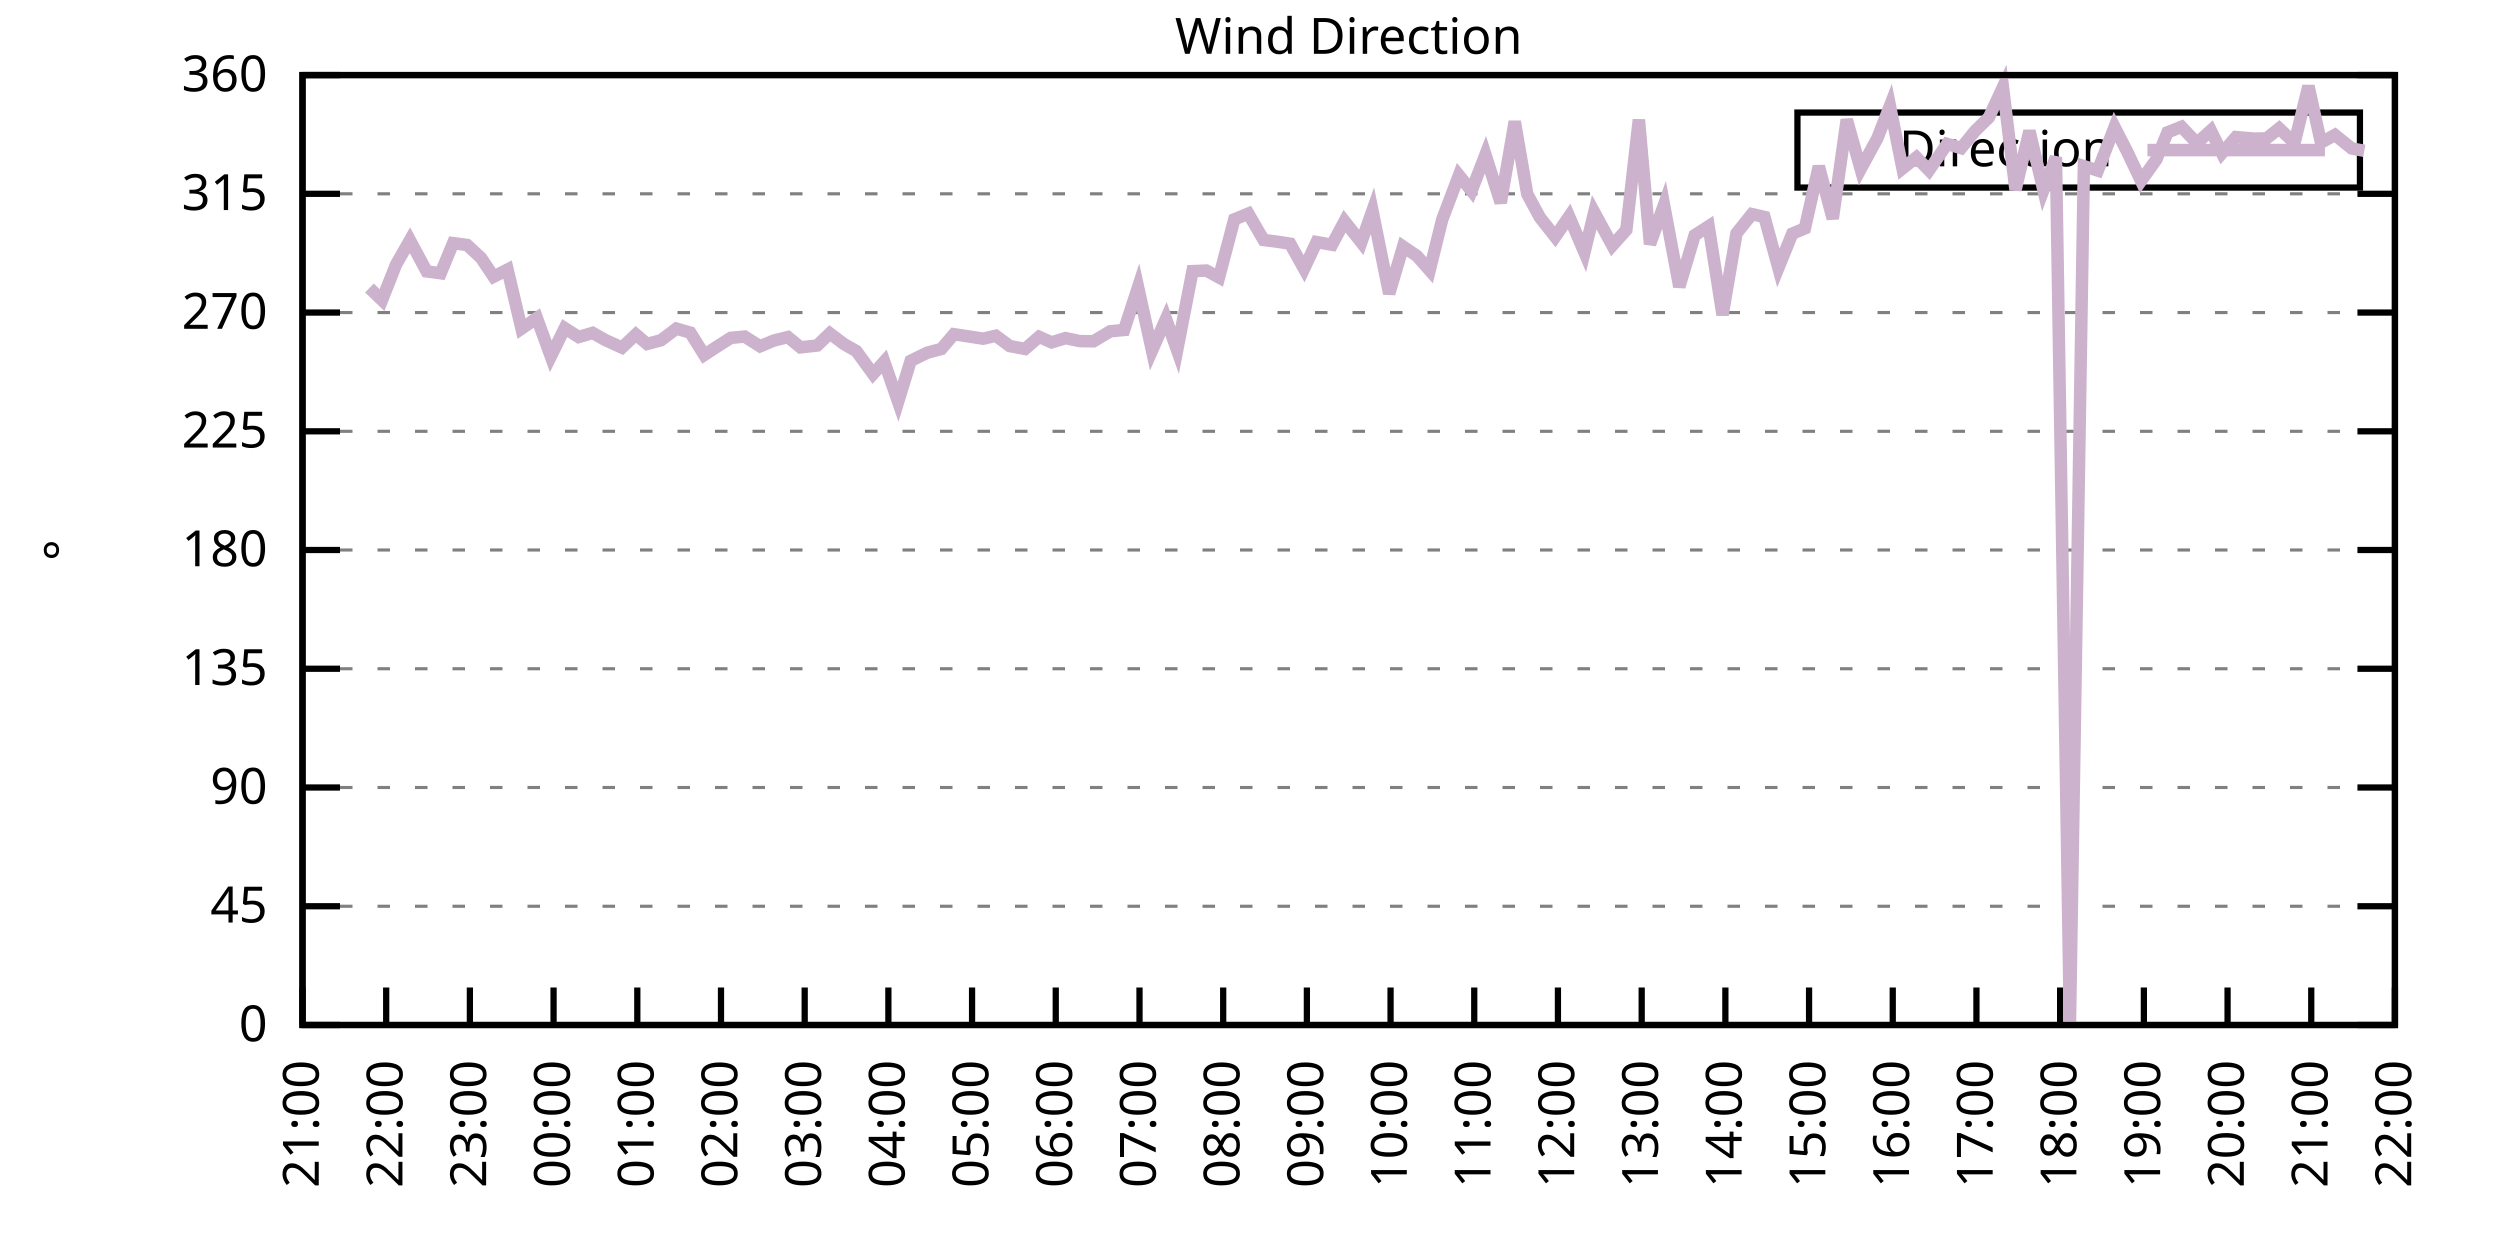
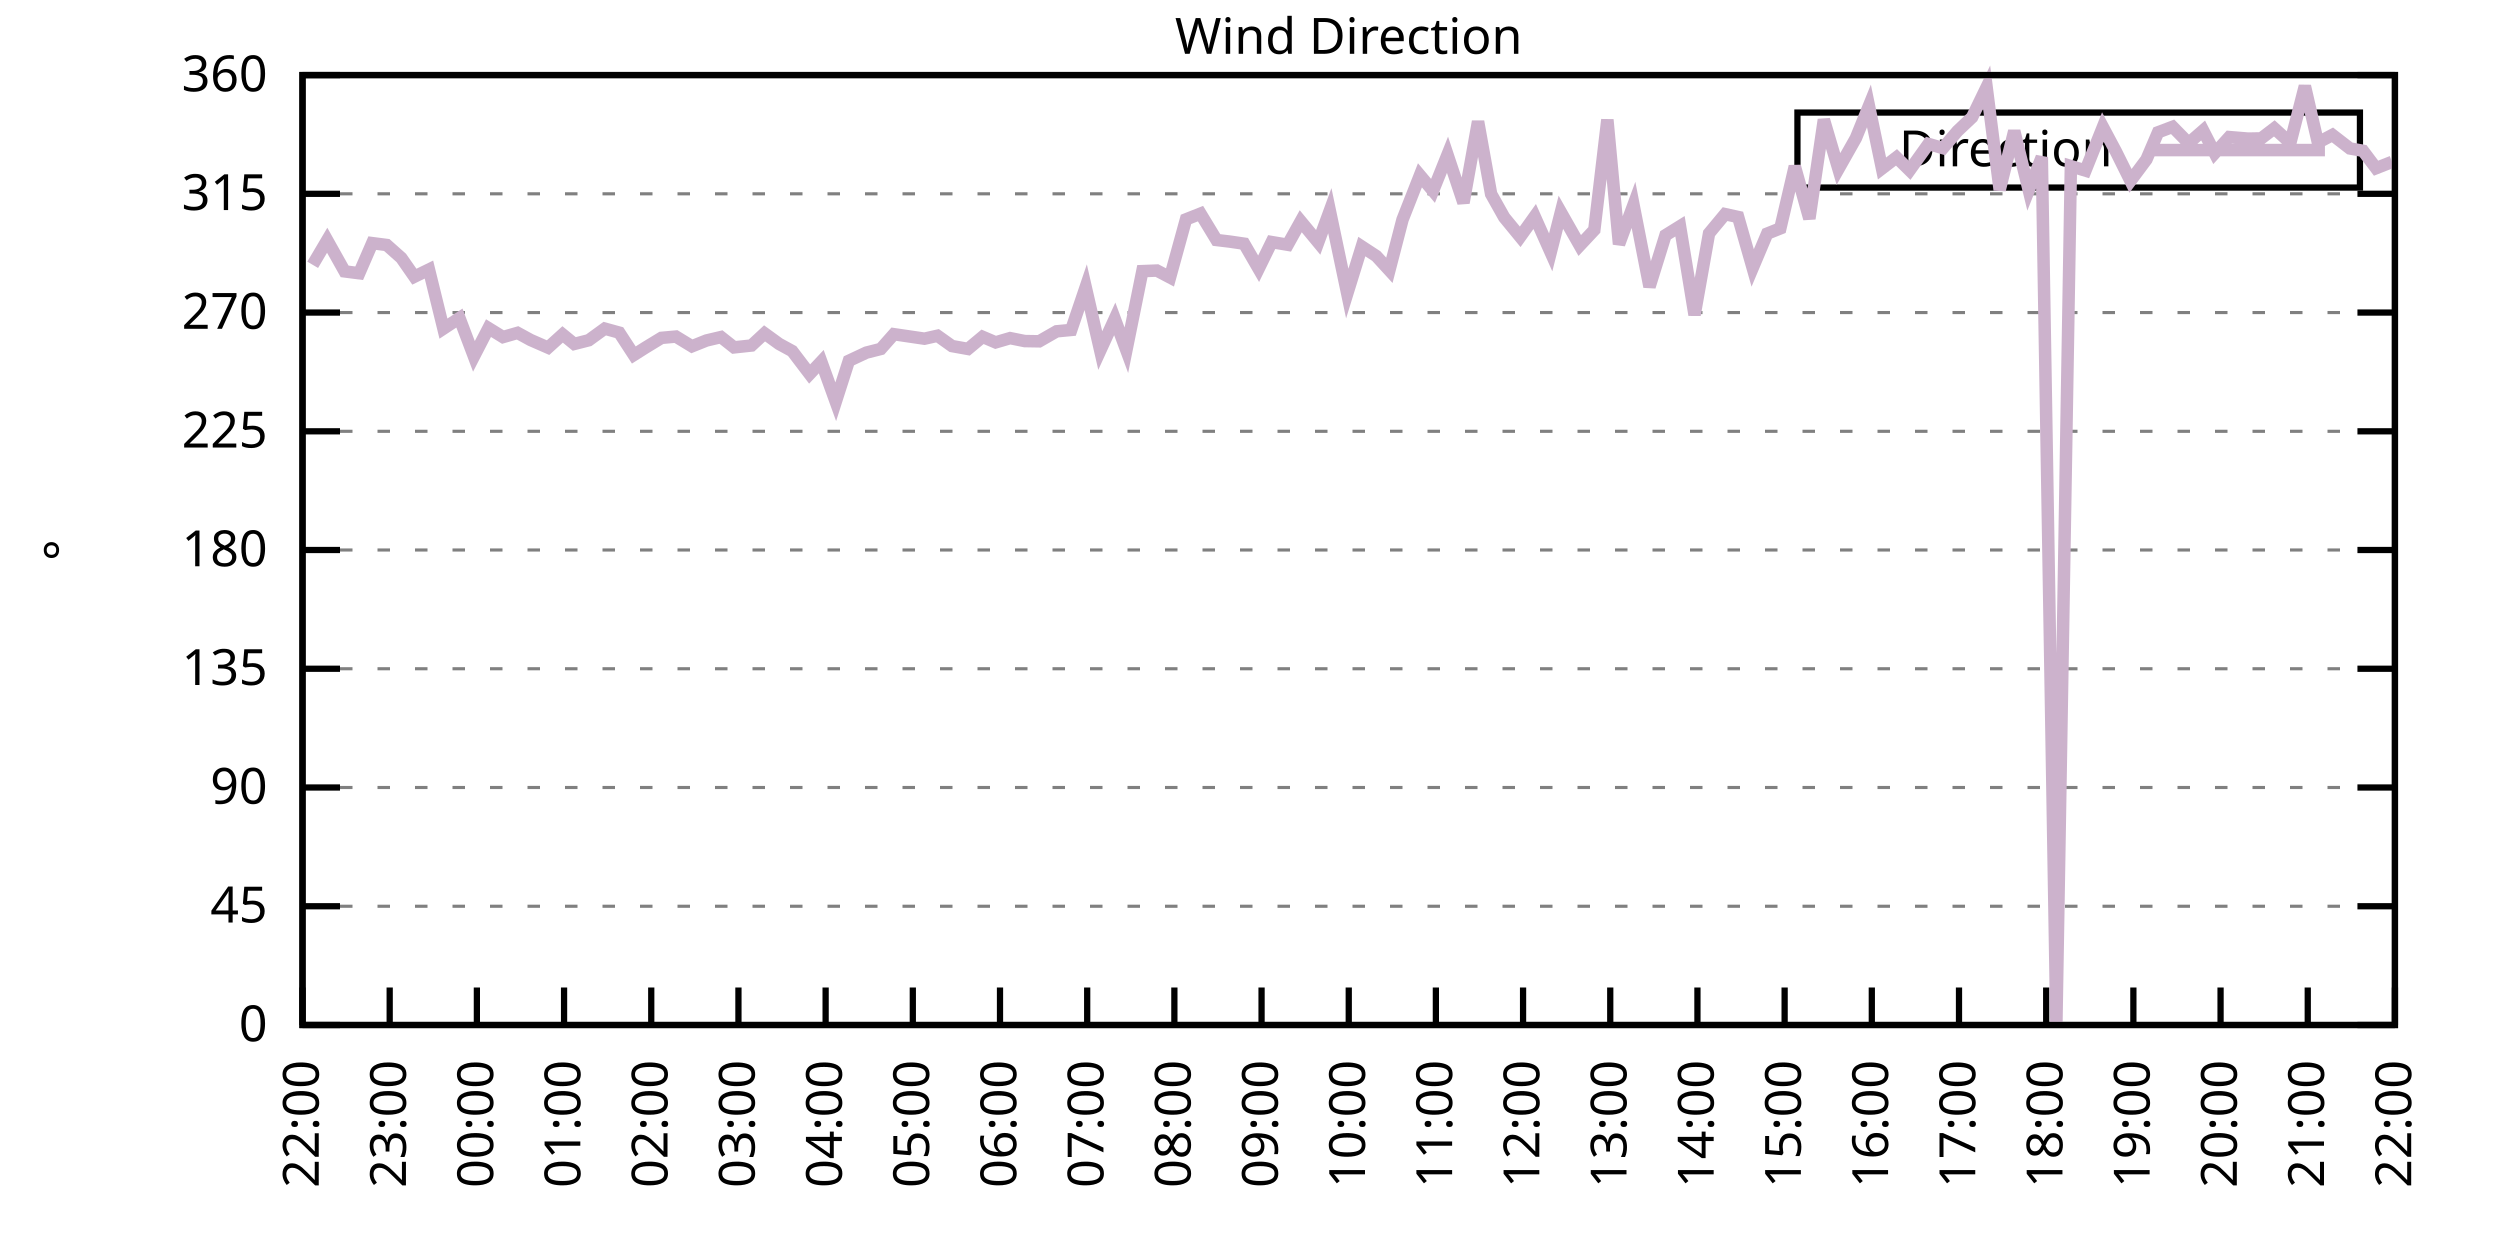
<svg xmlns="http://www.w3.org/2000/svg" xmlns:xlink="http://www.w3.org/1999/xlink" width="400" height="200" viewBox="0 0 400 200">
  <g id="gnuplot_canvas">
    <rect x="0" y="0" width="400" height="200" fill="none" />
    <defs>
      <circle id="gpDot" r="0.5" stroke-width="0.5" stroke="currentColor" />
      <path id="gpPt0" stroke-width="0.333" stroke="currentColor" d="M-1,0 h2 M0,-1 v2" />
      <path id="gpPt1" stroke-width="0.333" stroke="currentColor" d="M-1,-1 L1,1 M1,-1 L-1,1" />
      <path id="gpPt2" stroke-width="0.333" stroke="currentColor" d="M-1,0 L1,0 M0,-1 L0,1 M-1,-1 L1,1 M-1,1 L1,-1" />
      <rect id="gpPt3" stroke-width="0.333" stroke="currentColor" x="-1" y="-1" width="2" height="2" />
      <rect id="gpPt4" stroke-width="0.333" stroke="currentColor" fill="currentColor" x="-1" y="-1" width="2" height="2" />
      <circle id="gpPt5" stroke-width="0.333" stroke="currentColor" cx="0" cy="0" r="1" />
      <use xlink:href="#gpPt5" id="gpPt6" fill="currentColor" stroke="none" />
      <path id="gpPt7" stroke-width="0.333" stroke="currentColor" d="M0,-1.33 L-1.33,0.67 L1.33,0.67 z" />
      <use xlink:href="#gpPt7" id="gpPt8" fill="currentColor" stroke="none" />
      <use xlink:href="#gpPt7" id="gpPt9" stroke="currentColor" transform="rotate(180)" />
      <use xlink:href="#gpPt9" id="gpPt10" fill="currentColor" stroke="none" />
      <use xlink:href="#gpPt3" id="gpPt11" stroke="currentColor" transform="rotate(45)" />
      <use xlink:href="#gpPt11" id="gpPt12" fill="currentColor" stroke="none" />
      <path id="gpPt13" stroke-width="0.333" stroke="currentColor" d="M0,1.330 L1.265,0.411 L0.782,-1.067 L-0.782,-1.076 L-1.265,0.411 z" />
      <use xlink:href="#gpPt13" id="gpPt14" fill="currentColor" stroke="none" />
      <filter id="textbox" filterUnits="objectBoundingBox" x="0" y="0" height="1" width="1">
        <feFlood flood-color="white" flood-opacity="1" result="bgnd" />
        <feComposite in="SourceGraphic" in2="bgnd" operator="atop" />
      </filter>
      <filter id="greybox" filterUnits="objectBoundingBox" x="0" y="0" height="1" width="1">
        <feFlood flood-color="lightgrey" flood-opacity="1" result="grey" />
        <feComposite in="SourceGraphic" in2="grey" operator="atop" />
      </filter>
    </defs>
    <g fill="none" color="white" stroke="currentColor" stroke-width="1.00" stroke-linecap="butt" stroke-linejoin="miter">
</g>
    <g fill="none" color="black" stroke="currentColor" stroke-width="1.00" stroke-linecap="butt" stroke-linejoin="miter">
      <g stroke="none" shape-rendering="crispEdges">
        <polygon fill="rgb(255, 255, 255)" points="48.40,164.00 383.18,164.00 383.18,12.02 48.40,12.02 " />
      </g>
    </g>
    <g fill="none" color="black" stroke="currentColor" stroke-width="1.00" stroke-linecap="butt" stroke-linejoin="miter">
</g>
    <g fill="none" color="black" stroke="black" stroke-width="0.50" stroke-linecap="butt" stroke-linejoin="miter">
</g>
    <g fill="none" color="gray" stroke="currentColor" stroke-width="0.50" stroke-linecap="butt" stroke-linejoin="miter">
      <path stroke="gray" stroke-dasharray="2,4" class="gridline" d="M48.40,164.00 L383.19,164.00  " />
    </g>
    <g fill="none" color="gray" stroke="gray" stroke-width="1.00" stroke-linecap="butt" stroke-linejoin="miter">
</g>
    <g fill="none" color="black" stroke="currentColor" stroke-width="1.00" stroke-linecap="butt" stroke-linejoin="miter">
      <path stroke="black" d="M48.40,164.00 L54.40,164.00 M383.19,164.00 L377.19,164.00  " />
      <g transform="translate(42.80,166.60)" stroke="none" fill="black" font-family="Sans" font-size="8.00" text-anchor="end">
        <text>
          <tspan font-family="Sans"> 0</tspan>
        </text>
      </g>
    </g>
    <g fill="none" color="black" stroke="currentColor" stroke-width="1.00" stroke-linecap="butt" stroke-linejoin="miter">
</g>
    <g fill="none" color="black" stroke="black" stroke-width="0.50" stroke-linecap="butt" stroke-linejoin="miter">
</g>
    <g fill="none" color="gray" stroke="currentColor" stroke-width="0.50" stroke-linecap="butt" stroke-linejoin="miter">
      <path stroke="gray" stroke-dasharray="2,4" class="gridline" d="M48.40,145.00 L383.19,145.00  " />
    </g>
    <g fill="none" color="gray" stroke="gray" stroke-width="1.00" stroke-linecap="butt" stroke-linejoin="miter">
</g>
    <g fill="none" color="black" stroke="currentColor" stroke-width="1.00" stroke-linecap="butt" stroke-linejoin="miter">
      <path stroke="black" d="M48.40,145.00 L54.40,145.00 M383.19,145.00 L377.19,145.00  " />
      <g transform="translate(42.80,147.60)" stroke="none" fill="black" font-family="Sans" font-size="8.00" text-anchor="end">
        <text>
          <tspan font-family="Sans"> 45</tspan>
        </text>
      </g>
    </g>
    <g fill="none" color="black" stroke="currentColor" stroke-width="1.00" stroke-linecap="butt" stroke-linejoin="miter">
</g>
    <g fill="none" color="black" stroke="black" stroke-width="0.50" stroke-linecap="butt" stroke-linejoin="miter">
</g>
    <g fill="none" color="gray" stroke="currentColor" stroke-width="0.50" stroke-linecap="butt" stroke-linejoin="miter">
      <path stroke="gray" stroke-dasharray="2,4" class="gridline" d="M48.40,126.00 L383.19,126.00  " />
    </g>
    <g fill="none" color="gray" stroke="gray" stroke-width="1.00" stroke-linecap="butt" stroke-linejoin="miter">
</g>
    <g fill="none" color="black" stroke="currentColor" stroke-width="1.00" stroke-linecap="butt" stroke-linejoin="miter">
      <path stroke="black" d="M48.40,126.00 L54.40,126.00 M383.19,126.00 L377.19,126.00  " />
      <g transform="translate(42.80,128.60)" stroke="none" fill="black" font-family="Sans" font-size="8.00" text-anchor="end">
        <text>
          <tspan font-family="Sans"> 90</tspan>
        </text>
      </g>
    </g>
    <g fill="none" color="black" stroke="currentColor" stroke-width="1.00" stroke-linecap="butt" stroke-linejoin="miter">
</g>
    <g fill="none" color="black" stroke="black" stroke-width="0.50" stroke-linecap="butt" stroke-linejoin="miter">
</g>
    <g fill="none" color="gray" stroke="currentColor" stroke-width="0.50" stroke-linecap="butt" stroke-linejoin="miter">
      <path stroke="gray" stroke-dasharray="2,4" class="gridline" d="M48.40,107.00 L383.19,107.00  " />
    </g>
    <g fill="none" color="gray" stroke="gray" stroke-width="1.00" stroke-linecap="butt" stroke-linejoin="miter">
</g>
    <g fill="none" color="black" stroke="currentColor" stroke-width="1.00" stroke-linecap="butt" stroke-linejoin="miter">
      <path stroke="black" d="M48.40,107.00 L54.40,107.00 M383.19,107.00 L377.19,107.00  " />
      <g transform="translate(42.80,109.60)" stroke="none" fill="black" font-family="Sans" font-size="8.00" text-anchor="end">
        <text>
          <tspan font-family="Sans"> 135</tspan>
        </text>
      </g>
    </g>
    <g fill="none" color="black" stroke="currentColor" stroke-width="1.00" stroke-linecap="butt" stroke-linejoin="miter">
</g>
    <g fill="none" color="black" stroke="black" stroke-width="0.50" stroke-linecap="butt" stroke-linejoin="miter">
</g>
    <g fill="none" color="gray" stroke="currentColor" stroke-width="0.50" stroke-linecap="butt" stroke-linejoin="miter">
      <path stroke="gray" stroke-dasharray="2,4" class="gridline" d="M48.40,88.00 L383.19,88.00  " />
    </g>
    <g fill="none" color="gray" stroke="gray" stroke-width="1.00" stroke-linecap="butt" stroke-linejoin="miter">
</g>
    <g fill="none" color="black" stroke="currentColor" stroke-width="1.00" stroke-linecap="butt" stroke-linejoin="miter">
      <path stroke="black" d="M48.40,88.00 L54.40,88.00 M383.19,88.00 L377.19,88.00  " />
      <g transform="translate(42.80,90.60)" stroke="none" fill="black" font-family="Sans" font-size="8.00" text-anchor="end">
        <text>
          <tspan font-family="Sans"> 180</tspan>
        </text>
      </g>
    </g>
    <g fill="none" color="black" stroke="currentColor" stroke-width="1.00" stroke-linecap="butt" stroke-linejoin="miter">
</g>
    <g fill="none" color="black" stroke="black" stroke-width="0.50" stroke-linecap="butt" stroke-linejoin="miter">
</g>
    <g fill="none" color="gray" stroke="currentColor" stroke-width="0.50" stroke-linecap="butt" stroke-linejoin="miter">
      <path stroke="gray" stroke-dasharray="2,4" class="gridline" d="M48.40,69.01 L383.19,69.01  " />
    </g>
    <g fill="none" color="gray" stroke="gray" stroke-width="1.00" stroke-linecap="butt" stroke-linejoin="miter">
</g>
    <g fill="none" color="black" stroke="currentColor" stroke-width="1.00" stroke-linecap="butt" stroke-linejoin="miter">
      <path stroke="black" d="M48.40,69.01 L54.40,69.01 M383.19,69.01 L377.19,69.01  " />
      <g transform="translate(42.80,71.61)" stroke="none" fill="black" font-family="Sans" font-size="8.00" text-anchor="end">
        <text>
          <tspan font-family="Sans"> 225</tspan>
        </text>
      </g>
    </g>
    <g fill="none" color="black" stroke="currentColor" stroke-width="1.00" stroke-linecap="butt" stroke-linejoin="miter">
</g>
    <g fill="none" color="black" stroke="black" stroke-width="0.50" stroke-linecap="butt" stroke-linejoin="miter">
</g>
    <g fill="none" color="gray" stroke="currentColor" stroke-width="0.50" stroke-linecap="butt" stroke-linejoin="miter">
      <path stroke="gray" stroke-dasharray="2,4" class="gridline" d="M48.40,50.01 L383.19,50.01  " />
    </g>
    <g fill="none" color="gray" stroke="gray" stroke-width="1.00" stroke-linecap="butt" stroke-linejoin="miter">
</g>
    <g fill="none" color="black" stroke="currentColor" stroke-width="1.00" stroke-linecap="butt" stroke-linejoin="miter">
      <path stroke="black" d="M48.40,50.01 L54.40,50.01 M383.19,50.01 L377.19,50.01  " />
      <g transform="translate(42.80,52.61)" stroke="none" fill="black" font-family="Sans" font-size="8.00" text-anchor="end">
        <text>
          <tspan font-family="Sans"> 270</tspan>
        </text>
      </g>
    </g>
    <g fill="none" color="black" stroke="currentColor" stroke-width="1.00" stroke-linecap="butt" stroke-linejoin="miter">
</g>
    <g fill="none" color="black" stroke="black" stroke-width="0.50" stroke-linecap="butt" stroke-linejoin="miter">
</g>
    <g fill="none" color="gray" stroke="currentColor" stroke-width="0.50" stroke-linecap="butt" stroke-linejoin="miter">
      <path stroke="gray" stroke-dasharray="2,4" class="gridline" d="M48.40,31.01 L383.19,31.01  " />
    </g>
    <g fill="none" color="gray" stroke="gray" stroke-width="1.00" stroke-linecap="butt" stroke-linejoin="miter">
</g>
    <g fill="none" color="black" stroke="currentColor" stroke-width="1.00" stroke-linecap="butt" stroke-linejoin="miter">
      <path stroke="black" d="M48.40,31.01 L54.40,31.01 M383.19,31.01 L377.19,31.01  " />
      <g transform="translate(42.80,33.61)" stroke="none" fill="black" font-family="Sans" font-size="8.00" text-anchor="end">
        <text>
          <tspan font-family="Sans"> 315</tspan>
        </text>
      </g>
    </g>
    <g fill="none" color="black" stroke="currentColor" stroke-width="1.00" stroke-linecap="butt" stroke-linejoin="miter">
</g>
    <g fill="none" color="black" stroke="black" stroke-width="0.50" stroke-linecap="butt" stroke-linejoin="miter">
</g>
    <g fill="none" color="gray" stroke="currentColor" stroke-width="0.50" stroke-linecap="butt" stroke-linejoin="miter">
      <path stroke="gray" stroke-dasharray="2,4" class="gridline" d="M48.40,12.01 L383.19,12.01  " />
    </g>
    <g fill="none" color="gray" stroke="gray" stroke-width="1.00" stroke-linecap="butt" stroke-linejoin="miter">
</g>
    <g fill="none" color="black" stroke="currentColor" stroke-width="1.00" stroke-linecap="butt" stroke-linejoin="miter">
      <path stroke="black" d="M48.40,12.01 L54.40,12.01 M383.19,12.01 L377.19,12.01  " />
      <g transform="translate(42.80,14.61)" stroke="none" fill="black" font-family="Sans" font-size="8.00" text-anchor="end">
        <text>
          <tspan font-family="Sans"> 360</tspan>
        </text>
      </g>
    </g>
    <g fill="none" color="black" stroke="currentColor" stroke-width="1.00" stroke-linecap="butt" stroke-linejoin="miter">
      <path stroke="black" d="M48.40,164.00 L48.40,158.00  " />
      <g transform="translate(51.00,169.60) rotate(270.00)" stroke="none" fill="black" font-family="Sans" font-size="8.00" text-anchor="end">
        <text>
-           <tspan font-family="Sans">21:00</tspan>
-         </text>
-       </g>
-     </g>
-     <g fill="none" color="black" stroke="currentColor" stroke-width="1.00" stroke-linecap="butt" stroke-linejoin="miter">
-       <path stroke="black" d="M61.79,164.00 L61.79,158.00  " />
-       <g transform="translate(64.39,169.60) rotate(270.00)" stroke="none" fill="black" font-family="Sans" font-size="8.00" text-anchor="end">
-         <text>
          <tspan font-family="Sans">22:00</tspan>
        </text>
      </g>
    </g>
    <g fill="none" color="black" stroke="currentColor" stroke-width="1.00" stroke-linecap="butt" stroke-linejoin="miter">
-       <path stroke="black" d="M75.18,164.00 L75.18,158.00  " />
-       <g transform="translate(77.78,169.60) rotate(270.00)" stroke="none" fill="black" font-family="Sans" font-size="8.00" text-anchor="end">
+       <path stroke="black" d="M62.35,164.00 L62.35,158.00  " />
+       <g transform="translate(64.95,169.60) rotate(270.00)" stroke="none" fill="black" font-family="Sans" font-size="8.00" text-anchor="end">
        <text>
          <tspan font-family="Sans">23:00</tspan>
        </text>
      </g>
    </g>
    <g fill="none" color="black" stroke="currentColor" stroke-width="1.00" stroke-linecap="butt" stroke-linejoin="miter">
-       <path stroke="black" d="M88.57,164.00 L88.57,158.00  " />
-       <g transform="translate(91.17,169.60) rotate(270.00)" stroke="none" fill="black" font-family="Sans" font-size="8.00" text-anchor="end">
+       <path stroke="black" d="M76.30,164.00 L76.30,158.00  " />
+       <g transform="translate(78.90,169.60) rotate(270.00)" stroke="none" fill="black" font-family="Sans" font-size="8.00" text-anchor="end">
        <text>
          <tspan font-family="Sans">00:00</tspan>
        </text>
      </g>
    </g>
    <g fill="none" color="black" stroke="currentColor" stroke-width="1.00" stroke-linecap="butt" stroke-linejoin="miter">
-       <path stroke="black" d="M101.97,164.00 L101.97,158.00  " />
-       <g transform="translate(104.57,169.60) rotate(270.00)" stroke="none" fill="black" font-family="Sans" font-size="8.00" text-anchor="end">
+       <path stroke="black" d="M90.25,164.00 L90.25,158.00  " />
+       <g transform="translate(92.85,169.60) rotate(270.00)" stroke="none" fill="black" font-family="Sans" font-size="8.00" text-anchor="end">
        <text>
          <tspan font-family="Sans">01:00</tspan>
        </text>
      </g>
    </g>
    <g fill="none" color="black" stroke="currentColor" stroke-width="1.00" stroke-linecap="butt" stroke-linejoin="miter">
-       <path stroke="black" d="M115.36,164.00 L115.36,158.00  " />
-       <g transform="translate(117.96,169.60) rotate(270.00)" stroke="none" fill="black" font-family="Sans" font-size="8.00" text-anchor="end">
+       <path stroke="black" d="M104.20,164.00 L104.20,158.00  " />
+       <g transform="translate(106.80,169.60) rotate(270.00)" stroke="none" fill="black" font-family="Sans" font-size="8.00" text-anchor="end">
        <text>
          <tspan font-family="Sans">02:00</tspan>
        </text>
      </g>
    </g>
    <g fill="none" color="black" stroke="currentColor" stroke-width="1.00" stroke-linecap="butt" stroke-linejoin="miter">
-       <path stroke="black" d="M128.75,164.00 L128.75,158.00  " />
-       <g transform="translate(131.35,169.60) rotate(270.00)" stroke="none" fill="black" font-family="Sans" font-size="8.00" text-anchor="end">
+       <path stroke="black" d="M118.15,164.00 L118.15,158.00  " />
+       <g transform="translate(120.75,169.60) rotate(270.00)" stroke="none" fill="black" font-family="Sans" font-size="8.00" text-anchor="end">
        <text>
          <tspan font-family="Sans">03:00</tspan>
        </text>
      </g>
    </g>
    <g fill="none" color="black" stroke="currentColor" stroke-width="1.00" stroke-linecap="butt" stroke-linejoin="miter">
-       <path stroke="black" d="M142.14,164.00 L142.14,158.00  " />
-       <g transform="translate(144.74,169.60) rotate(270.00)" stroke="none" fill="black" font-family="Sans" font-size="8.00" text-anchor="end">
+       <path stroke="black" d="M132.10,164.00 L132.10,158.00  " />
+       <g transform="translate(134.70,169.60) rotate(270.00)" stroke="none" fill="black" font-family="Sans" font-size="8.00" text-anchor="end">
        <text>
          <tspan font-family="Sans">04:00</tspan>
        </text>
      </g>
    </g>
    <g fill="none" color="black" stroke="currentColor" stroke-width="1.00" stroke-linecap="butt" stroke-linejoin="miter">
-       <path stroke="black" d="M155.53,164.00 L155.53,158.00  " />
-       <g transform="translate(158.13,169.60) rotate(270.00)" stroke="none" fill="black" font-family="Sans" font-size="8.00" text-anchor="end">
+       <path stroke="black" d="M146.05,164.00 L146.05,158.00  " />
+       <g transform="translate(148.65,169.60) rotate(270.00)" stroke="none" fill="black" font-family="Sans" font-size="8.00" text-anchor="end">
        <text>
          <tspan font-family="Sans">05:00</tspan>
        </text>
      </g>
    </g>
    <g fill="none" color="black" stroke="currentColor" stroke-width="1.00" stroke-linecap="butt" stroke-linejoin="miter">
-       <path stroke="black" d="M168.92,164.00 L168.92,158.00  " />
-       <g transform="translate(171.52,169.60) rotate(270.00)" stroke="none" fill="black" font-family="Sans" font-size="8.00" text-anchor="end">
+       <path stroke="black" d="M160.00,164.00 L160.00,158.00  " />
+       <g transform="translate(162.60,169.60) rotate(270.00)" stroke="none" fill="black" font-family="Sans" font-size="8.00" text-anchor="end">
        <text>
          <tspan font-family="Sans">06:00</tspan>
        </text>
      </g>
    </g>
    <g fill="none" color="black" stroke="currentColor" stroke-width="1.00" stroke-linecap="butt" stroke-linejoin="miter">
-       <path stroke="black" d="M182.32,164.00 L182.32,158.00  " />
-       <g transform="translate(184.92,169.60) rotate(270.00)" stroke="none" fill="black" font-family="Sans" font-size="8.00" text-anchor="end">
+       <path stroke="black" d="M173.95,164.00 L173.95,158.00  " />
+       <g transform="translate(176.55,169.60) rotate(270.00)" stroke="none" fill="black" font-family="Sans" font-size="8.00" text-anchor="end">
        <text>
          <tspan font-family="Sans">07:00</tspan>
        </text>
      </g>
    </g>
    <g fill="none" color="black" stroke="currentColor" stroke-width="1.00" stroke-linecap="butt" stroke-linejoin="miter">
-       <path stroke="black" d="M195.71,164.00 L195.71,158.00  " />
-       <g transform="translate(198.31,169.60) rotate(270.00)" stroke="none" fill="black" font-family="Sans" font-size="8.00" text-anchor="end">
+       <path stroke="black" d="M187.90,164.00 L187.90,158.00  " />
+       <g transform="translate(190.50,169.60) rotate(270.00)" stroke="none" fill="black" font-family="Sans" font-size="8.00" text-anchor="end">
        <text>
          <tspan font-family="Sans">08:00</tspan>
        </text>
      </g>
    </g>
    <g fill="none" color="black" stroke="currentColor" stroke-width="1.00" stroke-linecap="butt" stroke-linejoin="miter">
-       <path stroke="black" d="M209.10,164.00 L209.10,158.00  " />
-       <g transform="translate(211.70,169.60) rotate(270.00)" stroke="none" fill="black" font-family="Sans" font-size="8.00" text-anchor="end">
+       <path stroke="black" d="M201.85,164.00 L201.85,158.00  " />
+       <g transform="translate(204.45,169.60) rotate(270.00)" stroke="none" fill="black" font-family="Sans" font-size="8.00" text-anchor="end">
        <text>
          <tspan font-family="Sans">09:00</tspan>
        </text>
      </g>
    </g>
    <g fill="none" color="black" stroke="currentColor" stroke-width="1.00" stroke-linecap="butt" stroke-linejoin="miter">
-       <path stroke="black" d="M222.49,164.00 L222.49,158.00  " />
-       <g transform="translate(225.09,169.60) rotate(270.00)" stroke="none" fill="black" font-family="Sans" font-size="8.00" text-anchor="end">
+       <path stroke="black" d="M215.80,164.00 L215.80,158.00  " />
+       <g transform="translate(218.40,169.60) rotate(270.00)" stroke="none" fill="black" font-family="Sans" font-size="8.00" text-anchor="end">
        <text>
          <tspan font-family="Sans">10:00</tspan>
        </text>
      </g>
    </g>
    <g fill="none" color="black" stroke="currentColor" stroke-width="1.00" stroke-linecap="butt" stroke-linejoin="miter">
-       <path stroke="black" d="M235.88,164.00 L235.88,158.00  " />
-       <g transform="translate(238.48,169.60) rotate(270.00)" stroke="none" fill="black" font-family="Sans" font-size="8.00" text-anchor="end">
+       <path stroke="black" d="M229.74,164.00 L229.74,158.00  " />
+       <g transform="translate(232.34,169.60) rotate(270.00)" stroke="none" fill="black" font-family="Sans" font-size="8.00" text-anchor="end">
        <text>
          <tspan font-family="Sans">11:00</tspan>
        </text>
      </g>
    </g>
    <g fill="none" color="black" stroke="currentColor" stroke-width="1.00" stroke-linecap="butt" stroke-linejoin="miter">
-       <path stroke="black" d="M249.27,164.00 L249.27,158.00  " />
-       <g transform="translate(251.87,169.60) rotate(270.00)" stroke="none" fill="black" font-family="Sans" font-size="8.00" text-anchor="end">
+       <path stroke="black" d="M243.69,164.00 L243.69,158.00  " />
+       <g transform="translate(246.29,169.60) rotate(270.00)" stroke="none" fill="black" font-family="Sans" font-size="8.00" text-anchor="end">
        <text>
          <tspan font-family="Sans">12:00</tspan>
        </text>
      </g>
    </g>
    <g fill="none" color="black" stroke="currentColor" stroke-width="1.00" stroke-linecap="butt" stroke-linejoin="miter">
-       <path stroke="black" d="M262.67,164.00 L262.67,158.00  " />
-       <g transform="translate(265.27,169.60) rotate(270.00)" stroke="none" fill="black" font-family="Sans" font-size="8.00" text-anchor="end">
+       <path stroke="black" d="M257.64,164.00 L257.64,158.00  " />
+       <g transform="translate(260.24,169.60) rotate(270.00)" stroke="none" fill="black" font-family="Sans" font-size="8.00" text-anchor="end">
        <text>
          <tspan font-family="Sans">13:00</tspan>
        </text>
      </g>
    </g>
    <g fill="none" color="black" stroke="currentColor" stroke-width="1.00" stroke-linecap="butt" stroke-linejoin="miter">
-       <path stroke="black" d="M276.06,164.00 L276.06,158.00  " />
-       <g transform="translate(278.66,169.60) rotate(270.00)" stroke="none" fill="black" font-family="Sans" font-size="8.00" text-anchor="end">
+       <path stroke="black" d="M271.59,164.00 L271.59,158.00  " />
+       <g transform="translate(274.19,169.60) rotate(270.00)" stroke="none" fill="black" font-family="Sans" font-size="8.00" text-anchor="end">
        <text>
          <tspan font-family="Sans">14:00</tspan>
        </text>
      </g>
    </g>
    <g fill="none" color="black" stroke="currentColor" stroke-width="1.00" stroke-linecap="butt" stroke-linejoin="miter">
-       <path stroke="black" d="M289.45,164.00 L289.45,158.00  " />
-       <g transform="translate(292.05,169.60) rotate(270.00)" stroke="none" fill="black" font-family="Sans" font-size="8.00" text-anchor="end">
+       <path stroke="black" d="M285.54,164.00 L285.54,158.00  " />
+       <g transform="translate(288.14,169.60) rotate(270.00)" stroke="none" fill="black" font-family="Sans" font-size="8.00" text-anchor="end">
        <text>
          <tspan font-family="Sans">15:00</tspan>
        </text>
      </g>
    </g>
    <g fill="none" color="black" stroke="currentColor" stroke-width="1.00" stroke-linecap="butt" stroke-linejoin="miter">
-       <path stroke="black" d="M302.84,164.00 L302.84,158.00  " />
-       <g transform="translate(305.44,169.60) rotate(270.00)" stroke="none" fill="black" font-family="Sans" font-size="8.00" text-anchor="end">
+       <path stroke="black" d="M299.49,164.00 L299.49,158.00  " />
+       <g transform="translate(302.09,169.60) rotate(270.00)" stroke="none" fill="black" font-family="Sans" font-size="8.00" text-anchor="end">
        <text>
          <tspan font-family="Sans">16:00</tspan>
        </text>
      </g>
    </g>
    <g fill="none" color="black" stroke="currentColor" stroke-width="1.00" stroke-linecap="butt" stroke-linejoin="miter">
-       <path stroke="black" d="M316.23,164.00 L316.23,158.00  " />
-       <g transform="translate(318.83,169.60) rotate(270.00)" stroke="none" fill="black" font-family="Sans" font-size="8.00" text-anchor="end">
+       <path stroke="black" d="M313.44,164.00 L313.44,158.00  " />
+       <g transform="translate(316.04,169.60) rotate(270.00)" stroke="none" fill="black" font-family="Sans" font-size="8.00" text-anchor="end">
        <text>
          <tspan font-family="Sans">17:00</tspan>
        </text>
      </g>
    </g>
    <g fill="none" color="black" stroke="currentColor" stroke-width="1.00" stroke-linecap="butt" stroke-linejoin="miter">
-       <path stroke="black" d="M329.62,164.00 L329.62,158.00  " />
-       <g transform="translate(332.22,169.60) rotate(270.00)" stroke="none" fill="black" font-family="Sans" font-size="8.00" text-anchor="end">
+       <path stroke="black" d="M327.39,164.00 L327.39,158.00  " />
+       <g transform="translate(329.99,169.60) rotate(270.00)" stroke="none" fill="black" font-family="Sans" font-size="8.00" text-anchor="end">
        <text>
          <tspan font-family="Sans">18:00</tspan>
        </text>
      </g>
    </g>
    <g fill="none" color="black" stroke="currentColor" stroke-width="1.00" stroke-linecap="butt" stroke-linejoin="miter">
-       <path stroke="black" d="M343.02,164.00 L343.02,158.00  " />
-       <g transform="translate(345.62,169.60) rotate(270.00)" stroke="none" fill="black" font-family="Sans" font-size="8.00" text-anchor="end">
+       <path stroke="black" d="M341.34,164.00 L341.34,158.00  " />
+       <g transform="translate(343.94,169.60) rotate(270.00)" stroke="none" fill="black" font-family="Sans" font-size="8.00" text-anchor="end">
        <text>
          <tspan font-family="Sans">19:00</tspan>
        </text>
      </g>
    </g>
    <g fill="none" color="black" stroke="currentColor" stroke-width="1.00" stroke-linecap="butt" stroke-linejoin="miter">
-       <path stroke="black" d="M356.41,164.00 L356.41,158.00  " />
-       <g transform="translate(359.01,169.60) rotate(270.00)" stroke="none" fill="black" font-family="Sans" font-size="8.00" text-anchor="end">
+       <path stroke="black" d="M355.29,164.00 L355.29,158.00  " />
+       <g transform="translate(357.89,169.60) rotate(270.00)" stroke="none" fill="black" font-family="Sans" font-size="8.00" text-anchor="end">
        <text>
          <tspan font-family="Sans">20:00</tspan>
        </text>
      </g>
    </g>
    <g fill="none" color="black" stroke="currentColor" stroke-width="1.00" stroke-linecap="butt" stroke-linejoin="miter">
-       <path stroke="black" d="M369.80,164.00 L369.80,158.00  " />
-       <g transform="translate(372.40,169.60) rotate(270.00)" stroke="none" fill="black" font-family="Sans" font-size="8.00" text-anchor="end">
+       <path stroke="black" d="M369.24,164.00 L369.24,158.00  " />
+       <g transform="translate(371.84,169.60) rotate(270.00)" stroke="none" fill="black" font-family="Sans" font-size="8.00" text-anchor="end">
        <text>
          <tspan font-family="Sans">21:00</tspan>
        </text>
      </g>
    </g>
    <g fill="none" color="black" stroke="currentColor" stroke-width="1.00" stroke-linecap="butt" stroke-linejoin="miter">
      <path stroke="black" d="M383.19,164.00 L383.19,158.00  " />
      <g transform="translate(385.79,169.60) rotate(270.00)" stroke="none" fill="black" font-family="Sans" font-size="8.00" text-anchor="end">
        <text>
          <tspan font-family="Sans">22:00</tspan>
        </text>
      </g>
    </g>
    <g fill="none" color="black" stroke="currentColor" stroke-width="1.00" stroke-linecap="butt" stroke-linejoin="miter">
</g>
    <g fill="none" color="black" stroke="currentColor" stroke-width="1.00" stroke-linecap="butt" stroke-linejoin="miter">
      <path stroke="black" d="M48.40,12.01 L48.40,164.00 L383.19,164.00 L383.19,12.01 L48.40,12.01 Z  " />
    </g>
    <g fill="none" color="black" stroke="currentColor" stroke-width="1.00" stroke-linecap="butt" stroke-linejoin="miter">
</g>
    <g fill="none" color="black" stroke="currentColor" stroke-width="1.00" stroke-linecap="butt" stroke-linejoin="miter">
      <path stroke="black" d="M287.59,30.01 L287.59,18.01 L377.59,18.01 L377.59,30.01 L287.59,30.01 Z  " />
    </g>
    <g id="Wind_direction_plot_1">
      <g fill="none" color="white" stroke="black" stroke-width="2.00" stroke-linecap="butt" stroke-linejoin="miter">
</g>
      <g fill="none" color="black" stroke="currentColor" stroke-width="2.00" stroke-linecap="butt" stroke-linejoin="miter">
        <g transform="translate(337.99,26.61)" stroke="none" fill="black" font-family="Sans" font-size="8.00" text-anchor="end">
          <text>
            <tspan font-family="Sans">Direction</tspan>
          </text>
        </g>
      </g>
      <g fill="none" color="black" stroke="currentColor" stroke-width="2.00" stroke-linecap="butt" stroke-linejoin="miter">
-         <path stroke="rgb(204, 178, 204)" d="M343.59,24.01 L371.99,24.01 M59.11,46.08 L61.12,48.02 L63.35,42.37 L65.59,38.44 L68.26,43.42 L70.50,43.72   L72.50,38.90 L74.74,39.20 L76.97,41.27 L78.98,44.27 L81.21,43.13 L83.44,52.58 L85.90,50.89 L88.13,57.02   L90.36,52.50 L92.59,53.93 L94.82,53.26 L96.83,54.40 L99.51,55.62 L101.74,53.51 L103.53,55.03 L105.76,54.44   L108.22,52.58 L110.45,53.22 L112.68,56.80 L114.47,55.62 L116.92,54.06 L119.15,53.85 L121.61,55.41 L123.84,54.48   L126.07,53.93 L128.08,55.58 L130.76,55.28 L132.77,53.34 L135.00,55.03 L137.01,56.17 L139.69,59.84 L141.47,57.86   L143.70,64.28 L145.71,57.73 L148.39,56.42 L150.62,55.83 L152.63,53.47 L157.32,54.19 L159.33,53.72 L161.56,55.37   L164.01,55.83 L166.25,53.89 L168.25,54.78 L170.49,54.10 L172.72,54.57 L174.95,54.61 L177.63,53.01 L179.86,52.79   L182.09,45.95 L184.32,56.09 L186.56,51.02 L188.34,56.04 L190.80,43.38 L193.03,43.29 L195.04,44.39 L197.49,35.10   L199.73,34.18 L202.18,38.40 L204.19,38.65 L206.42,38.99 L208.65,43.00 L210.66,38.73 L213.12,39.16 L215.13,35.40   L217.80,38.78 L219.59,33.71 L222.27,46.97 L224.50,39.45 L226.73,40.97 L228.74,43.25 L230.75,35.15 L233.43,28.05   L235.44,30.54 L237.67,24.76 L240.12,32.44 L242.36,19.44 L244.36,31.05 L246.37,34.77 L248.83,37.89 L251.06,34.64   L253.51,40.38 L255.08,33.96 L257.98,39.28 L260.21,36.79 L262.22,19.15 L264.00,39.07 L266.24,32.78 L268.69,45.87   L271.15,37.64 L273.38,36.20 L275.61,50.39 L277.84,37.34 L280.30,34.26 L282.31,34.72 L284.54,42.87 L286.77,37.38   L288.78,36.54 L291.01,26.62 L293.24,34.98 L295.48,19.15 L297.71,27.04 L300.39,22.10 L302.39,16.95 L304.40,26.96   L306.63,25.18 L308.64,27.25 L311.54,23.03 L313.78,23.70 L316.01,20.96 L318.24,18.77 L320.47,13.95 L322.48,30.38   L324.71,20.96 L326.95,30.42 L328.95,25.14 L331.19,163.92 L333.42,26.58 L335.65,27.29 L338.33,20.33 L340.34,24.25   L342.57,28.94 L345.02,25.52 L346.81,21.17 L349.04,20.29 L351.50,22.90 L353.73,20.88 L355.51,24.51 L357.75,21.93   L360.65,22.18 L362.66,22.14 L364.66,20.54 L367.12,22.86 L369.35,13.78 L371.36,22.82 L373.59,21.59 L376.27,23.75   L378.28,24.13  " />
+         <path stroke="rgb(204, 178, 204)" d="M343.59,24.01 L371.99,24.01 M50.03,42.37 L52.35,38.44 L55.14,43.42 L57.47,43.72 L59.56,38.90 L61.88,39.20   L64.21,41.27 L66.30,44.27 L68.63,43.13 L70.95,52.58 L73.51,50.89 L75.83,57.02 L78.16,52.50 L80.48,53.93   L82.81,53.26 L84.90,54.40 L87.69,55.62 L90.02,53.51 L91.88,55.03 L94.20,54.44 L96.76,52.58 L99.08,53.22   L101.41,56.80 L103.27,55.62 L105.83,54.06 L108.15,53.85 L110.71,55.41 L113.03,54.48 L115.36,53.93 L117.45,55.58   L120.24,55.28 L122.33,53.34 L124.66,55.03 L126.75,56.17 L129.54,59.84 L131.40,57.86 L133.72,64.28 L135.82,57.73   L138.61,56.42 L140.93,55.83 L143.02,53.47 L147.91,54.19 L150.00,53.72 L152.32,55.37 L154.88,55.83 L157.21,53.89   L159.30,54.78 L161.62,54.10 L163.95,54.57 L166.27,54.61 L169.06,53.01 L171.39,52.79 L173.71,45.95 L176.04,56.09   L178.36,51.02 L180.22,56.04 L182.78,43.38 L185.11,43.29 L187.20,44.39 L189.76,35.10 L192.08,34.18 L194.64,38.40   L196.73,38.65 L199.06,38.99 L201.38,43.00 L203.47,38.73 L206.03,39.16 L208.12,35.40 L210.91,38.78 L212.77,33.71   L215.56,46.97 L217.89,39.45 L220.21,40.97 L222.30,43.25 L224.40,35.15 L227.19,28.05 L229.28,30.54 L231.60,24.76   L234.16,32.44 L236.49,19.44 L238.58,31.05 L240.67,34.77 L243.23,37.89 L245.55,34.64 L248.11,40.38 L249.74,33.96   L252.76,39.28 L255.09,36.79 L257.18,19.15 L259.04,39.07 L261.36,32.78 L263.92,45.87 L266.48,37.64 L268.80,36.20   L271.13,50.39 L273.45,37.34 L276.01,34.26 L278.10,34.72 L280.43,42.87 L282.75,37.38 L284.85,36.54 L287.17,26.62   L289.50,34.98 L291.82,19.15 L294.15,27.04 L296.94,22.10 L299.03,16.95 L301.12,26.96 L303.44,25.18 L305.54,27.25   L308.56,23.03 L310.88,23.70 L313.21,20.96 L315.53,18.77 L317.86,13.95 L319.95,30.38 L322.28,20.96 L324.60,30.42   L326.69,25.14 L329.02,163.92 L331.34,26.58 L333.67,27.29 L336.46,20.33 L338.55,24.25 L340.88,28.94 L343.43,25.52   L345.29,21.17 L347.62,20.29 L350.18,22.90 L352.50,20.88 L354.36,24.51 L356.69,21.93 L359.71,22.18 L361.80,22.14   L363.89,20.54 L366.45,22.86 L368.78,13.78 L370.87,22.82 L373.19,21.59 L375.98,23.75 L378.08,24.13 L380.17,26.91   L382.73,25.90  " />
      </g>
    </g>
    <g fill="none" color="black" stroke="currentColor" stroke-width="2.00" stroke-linecap="butt" stroke-linejoin="miter">
</g>
    <g fill="none" color="black" stroke="black" stroke-width="1.00" stroke-linecap="butt" stroke-linejoin="miter">
</g>
    <g fill="none" color="black" stroke="currentColor" stroke-width="1.00" stroke-linecap="butt" stroke-linejoin="miter">
      <path stroke="black" d="M48.40,12.01 L48.40,164.00 L383.19,164.00 L383.19,12.01 L48.40,12.01 Z  " />
      <g transform="translate(12.80,88.01) rotate(270.00)" stroke="none" fill="black" font-family="Sans" font-size="8.00" text-anchor="middle">
        <text>
          <tspan font-family="Sans">°</tspan>
        </text>
      </g>
    </g>
    <g fill="none" color="black" stroke="currentColor" stroke-width="1.00" stroke-linecap="butt" stroke-linejoin="miter">
</g>
    <g fill="none" color="black" stroke="currentColor" stroke-width="1.00" stroke-linecap="butt" stroke-linejoin="miter">
      <g transform="translate(215.79,8.61)" stroke="none" fill="black" font-family="Sans" font-size="8.00" text-anchor="middle">
        <text>
          <tspan font-family="Sans">Wind Direction</tspan>
        </text>
      </g>
    </g>
    <g fill="none" color="black" stroke="currentColor" stroke-width="1.00" stroke-linecap="butt" stroke-linejoin="miter">
</g>
  </g>
</svg>
